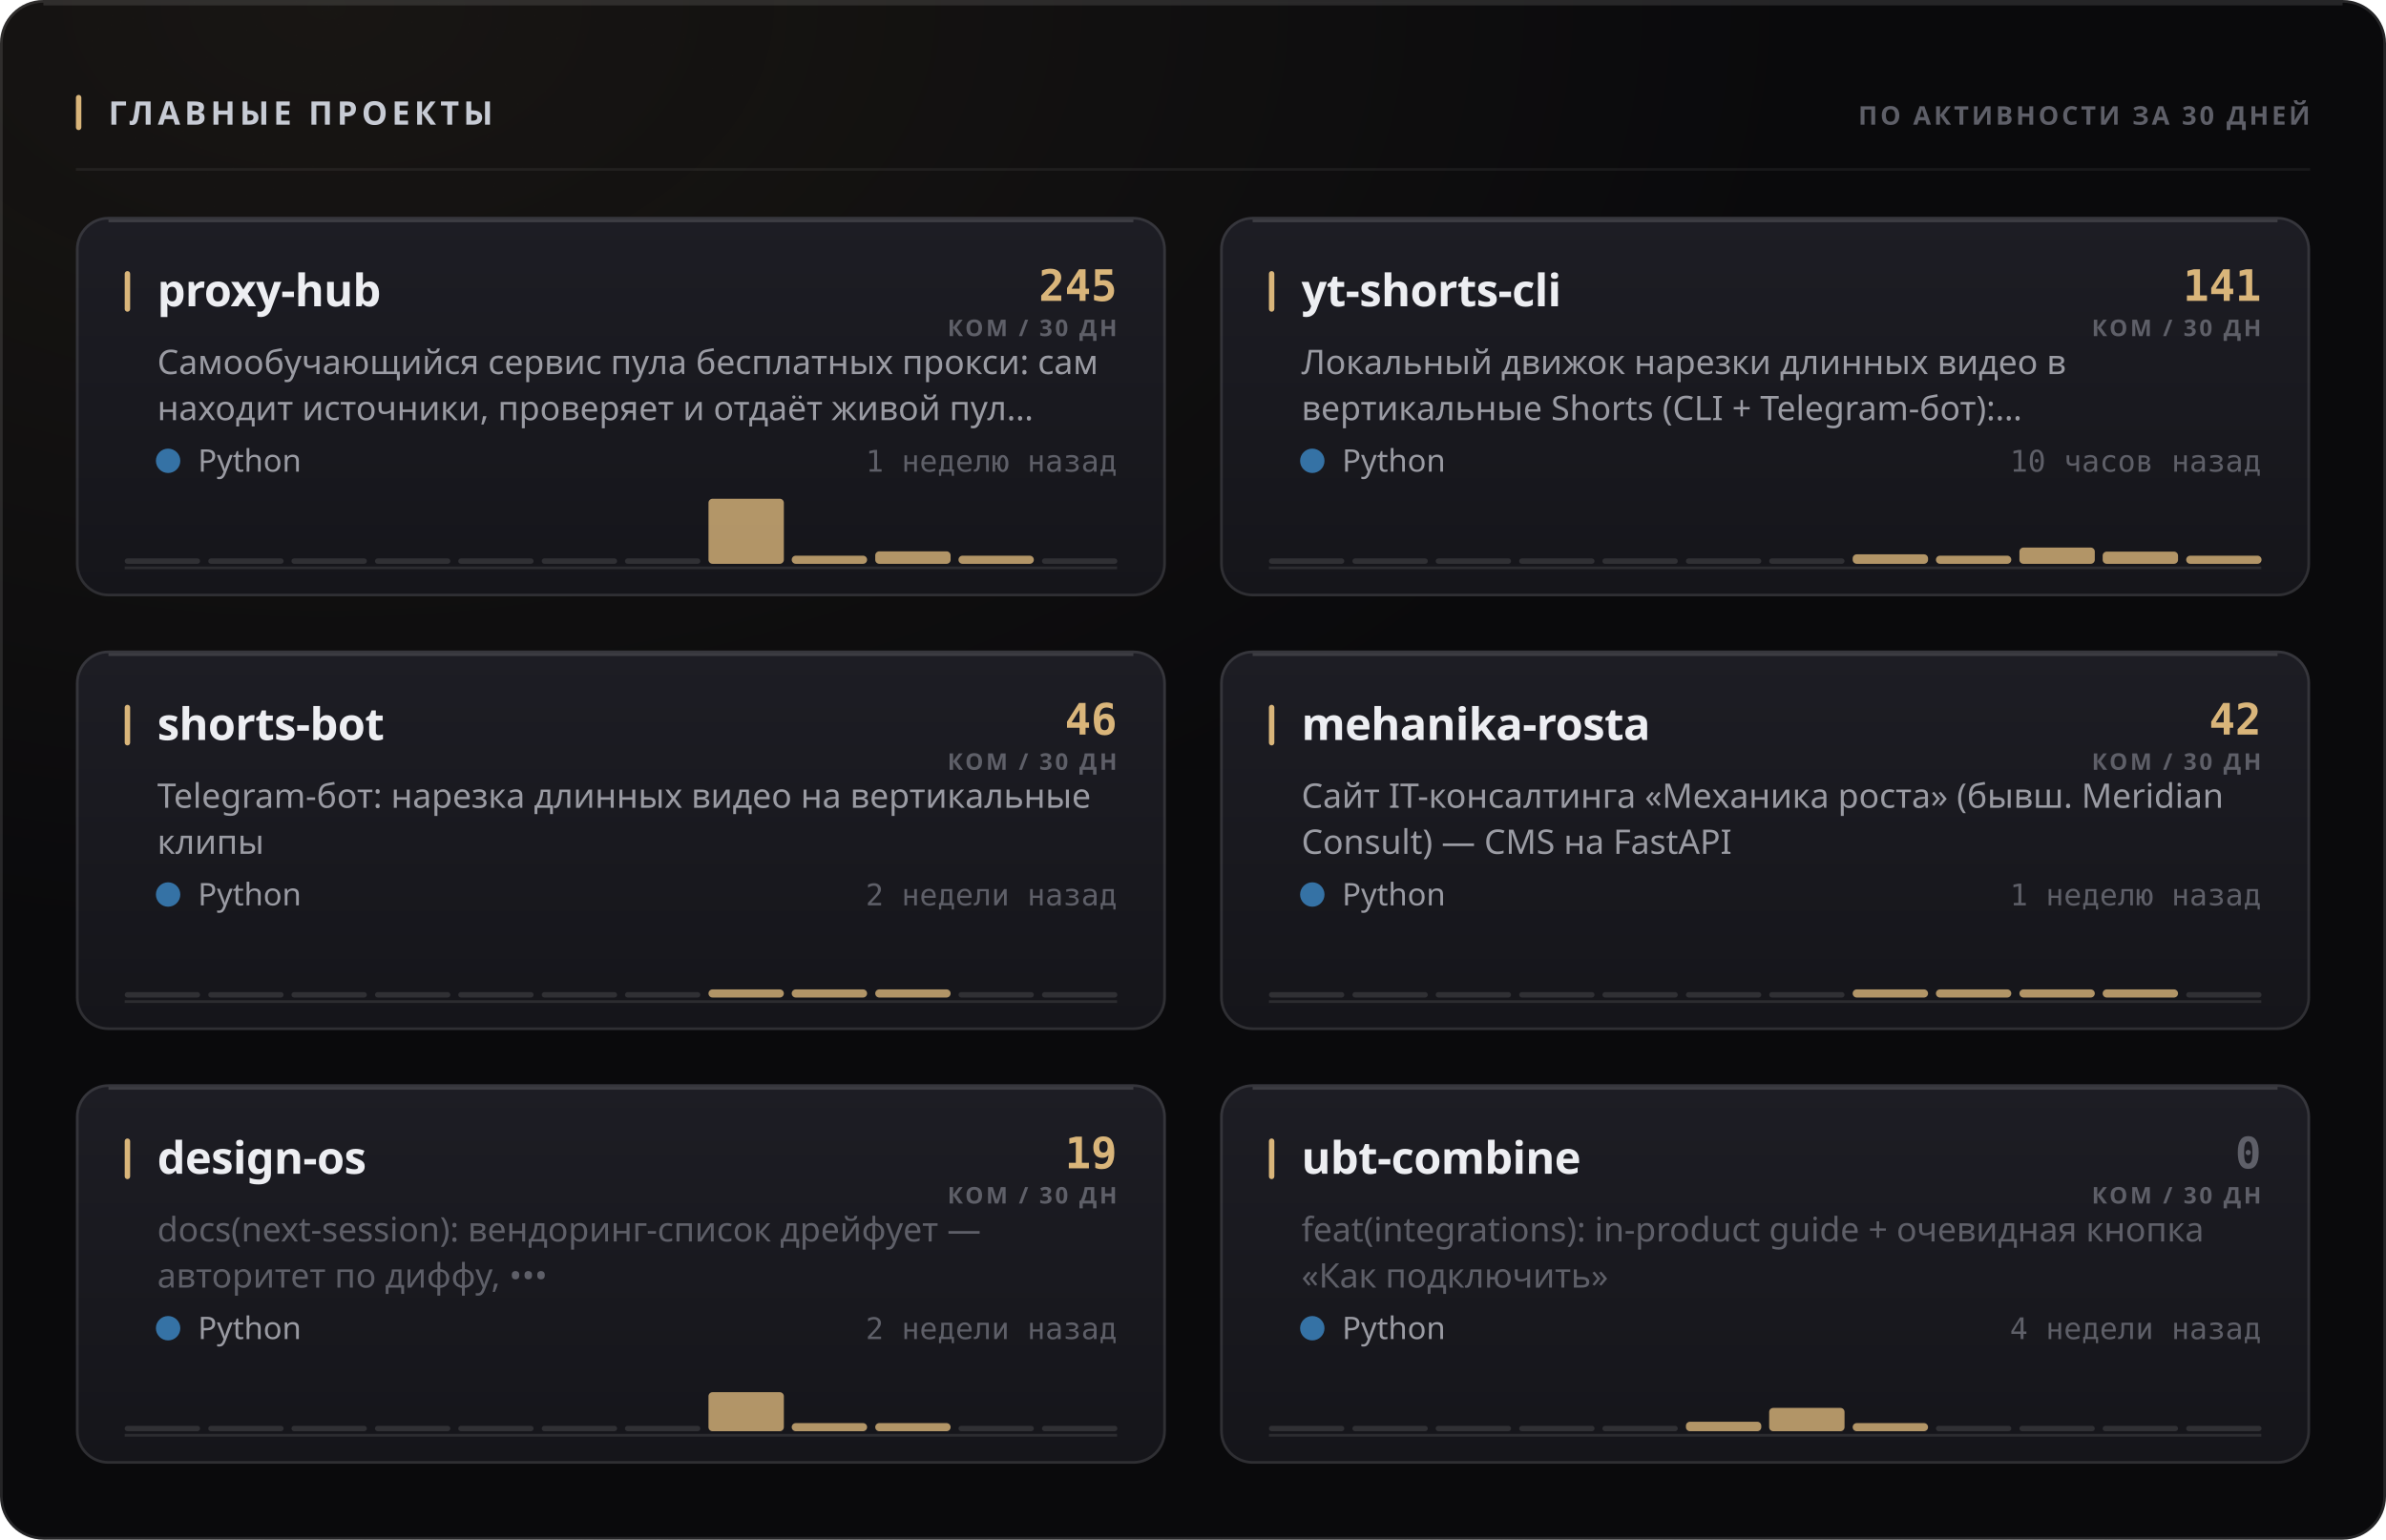
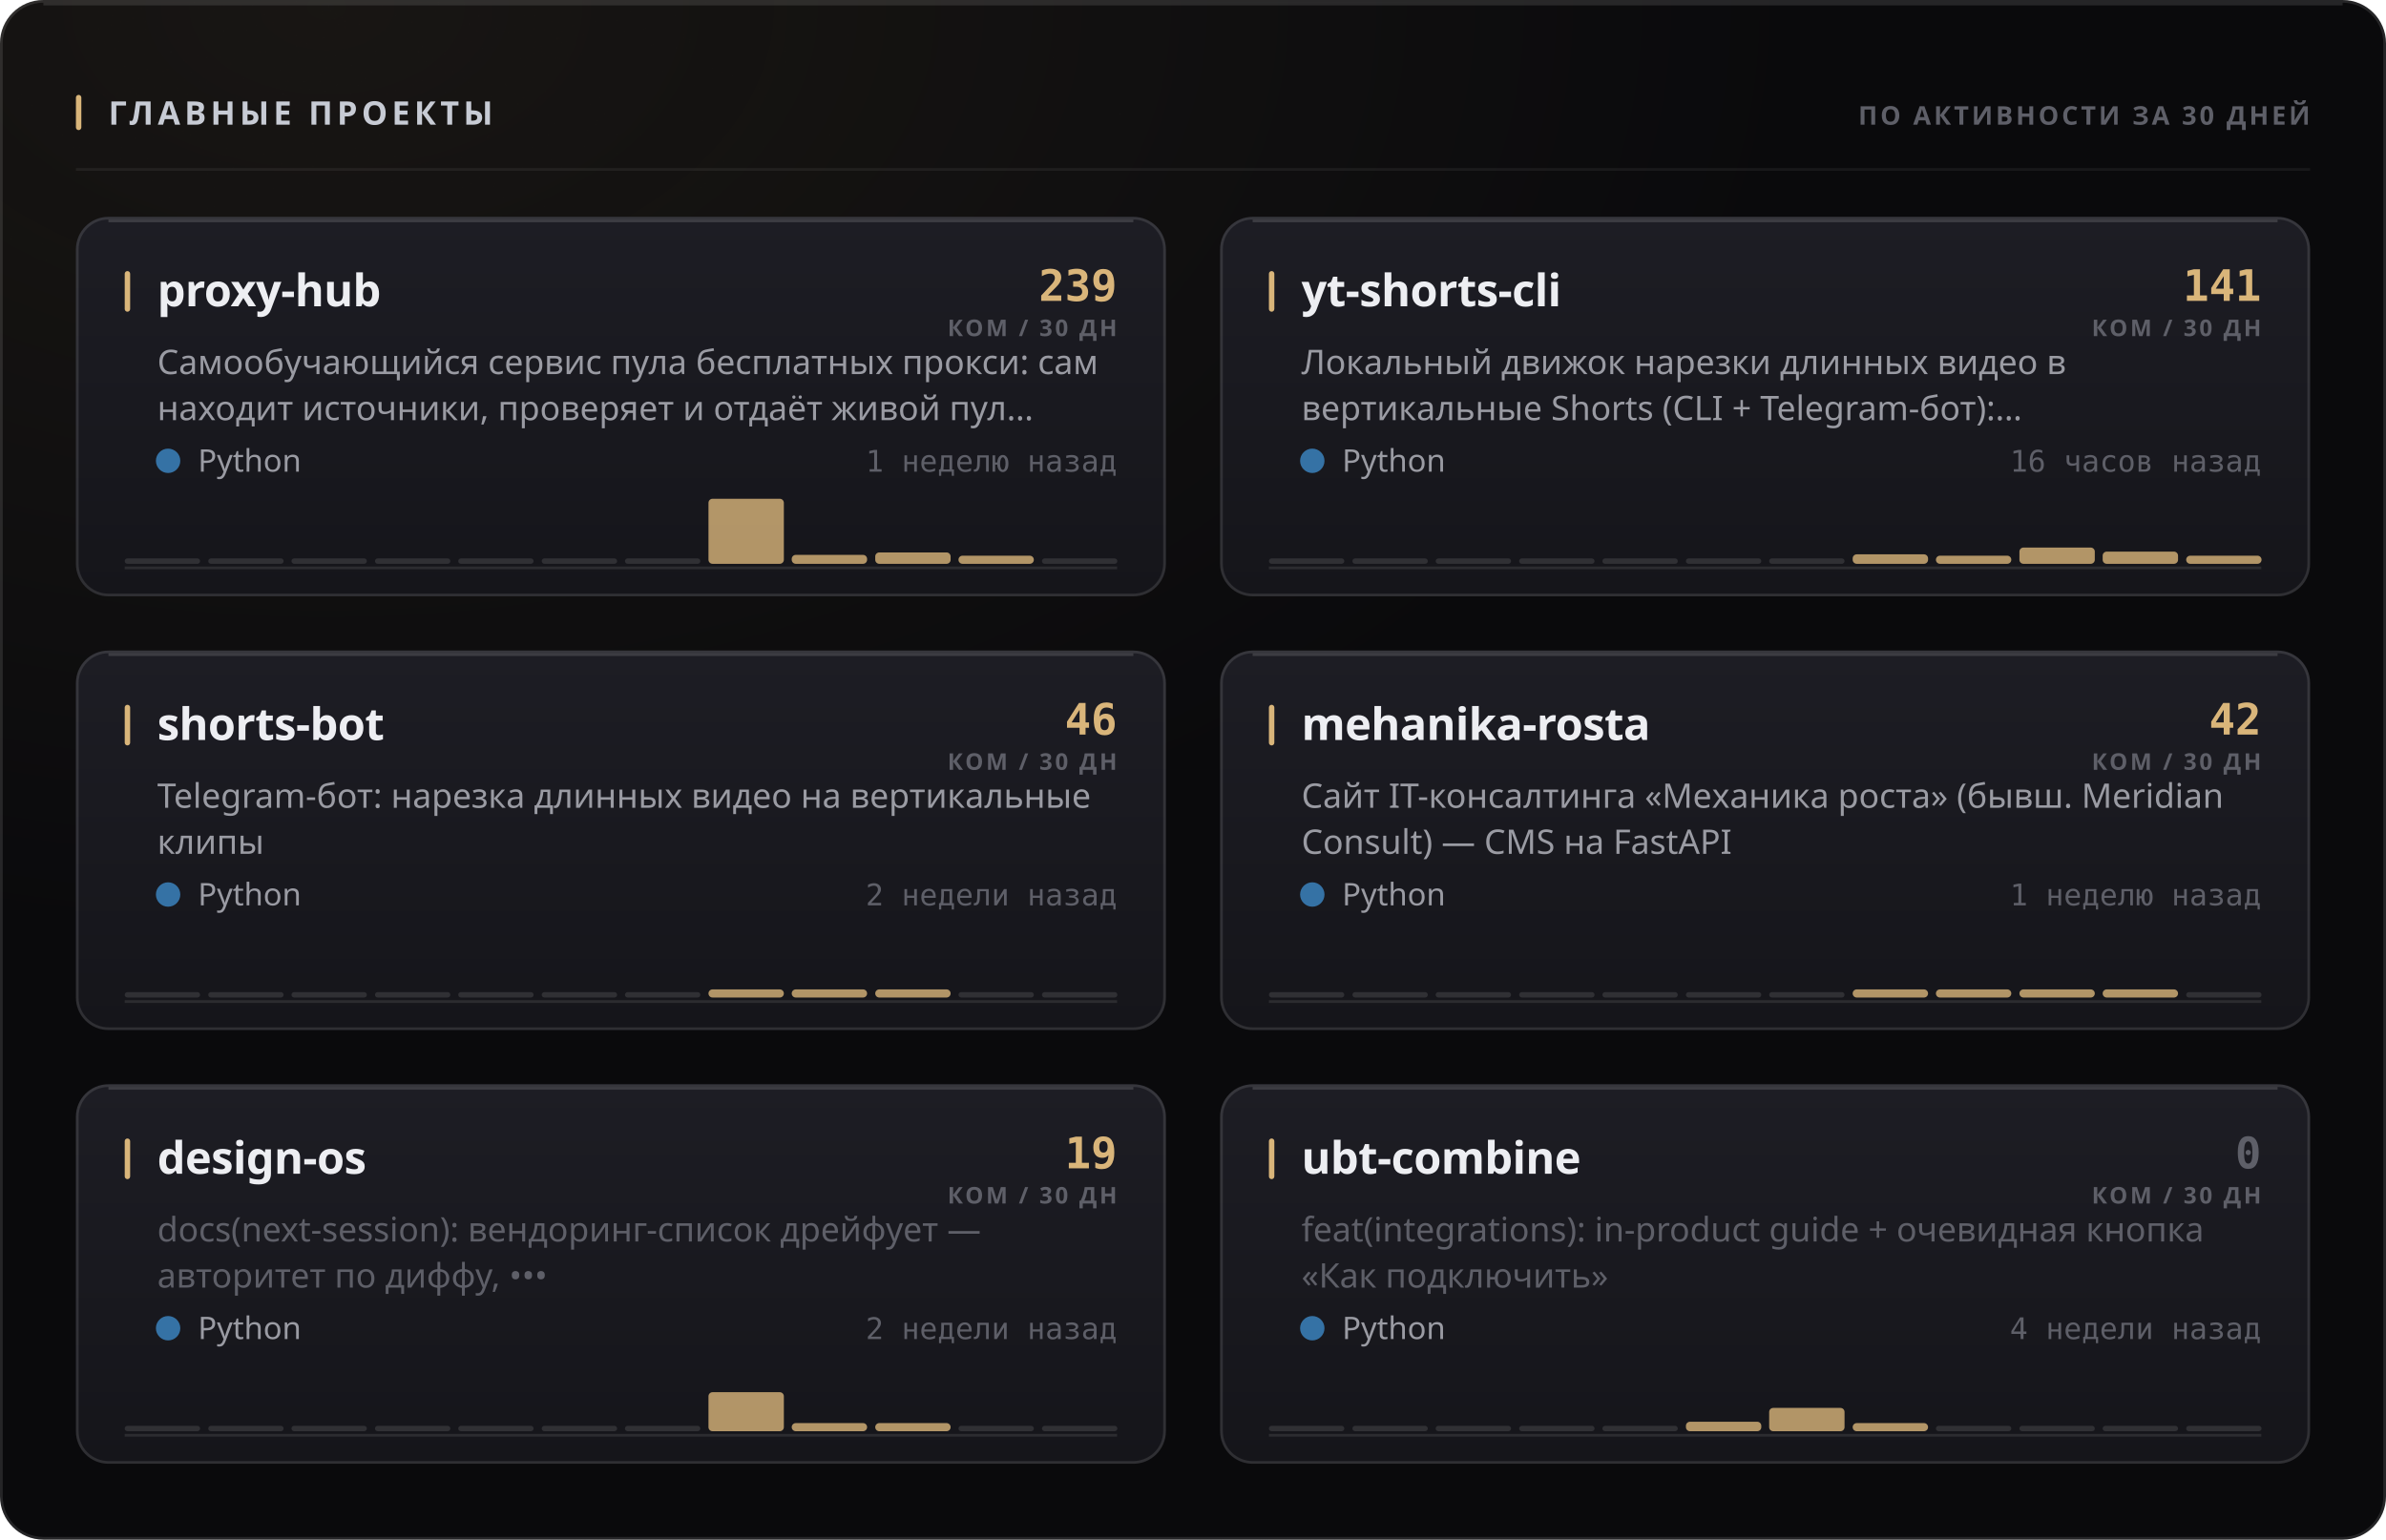
<svg xmlns="http://www.w3.org/2000/svg" width="880" height="568" viewBox="0 0 880 568" role="img">
  <style>
  text { font-family: -apple-system, BlinkMacSystemFont, 'Segoe UI', 'Noto Sans', Helvetica, Arial, sans-serif; }
  .mono { font-family: ui-monospace, 'SF Mono', 'Cascadia Mono', 'DejaVu Sans Mono', Menlo, Consolas, monospace; font-variant-numeric: tabular-nums; }
  .caps { letter-spacing: .1em; text-transform: uppercase; }

  @keyframes sheen  { from { transform: translateX(-120%); } to { transform: translateX(260%); } }
  @keyframes rise   { from { opacity: 0; transform: translateY(6px); } to { opacity: 1; transform: none; } }
  @keyframes slide  { from { opacity: 0; transform: translateX(-8px); } to { opacity: 1; transform: none; } }
  @keyframes grow   { from { transform: scaleY(0); } to { transform: scaleY(1); } }
  @keyframes widen  { from { transform: scaleX(0); } to { transform: scaleX(1); } }
  @keyframes draw   { from { stroke-dashoffset: 200; } to { stroke-dashoffset: 0; } }

  .sheen { animation: sheen 5.5s cubic-bezier(.45,0,.2,1) infinite; }
  .rise  { animation: rise .5s cubic-bezier(.16,1,.3,1) both; }
  .slide { animation: slide .42s cubic-bezier(.16,1,.3,1) both; }
  .bar   { transform-box: fill-box; transform-origin: 50% 100%;
           animation: grow .62s cubic-bezier(.16,1,.3,1) both; }
  .fill  { transform-box: fill-box; transform-origin: 0% 50%;
           animation: widen .8s cubic-bezier(.16,1,.3,1) both; }
  /* The hidden start state lives in the keyframes, never in the static rule.
     A renderer that ignores CSS animations then falls back to the FINISHED
     state — a drawn line, visible text — instead of an empty panel. */
  .spark { stroke-dasharray: 200;
           animation: draw 1.1s cubic-bezier(.16,1,.3,1) both; }

  @media (prefers-reduced-motion: reduce) {
    .sheen { animation: none; opacity: 0; }
    .rise, .slide, .bar, .fill, .spark { animation: none; opacity: 1; transform: none;
                                         stroke-dashoffset: 0; }
  }</style>
  <defs>
    <filter id="grain1" x="0" y="0" width="100%" height="100%">
      <feTurbulence type="fractalNoise" baseFrequency="0.82" numOctaves="3" stitchTiles="stitch" />
      <feColorMatrix type="saturate" values="0" />
    </filter>
    <radialGradient id="wash2" cx="14%" cy="0%" r="62%">
      <stop offset="0%" stop-color="#d9b57a" stop-opacity="0.07" />
      <stop offset="100%" stop-color="#d9b57a" stop-opacity="0" />
    </radialGradient>
    <linearGradient id="cardfill3" x1="0" y1="0" x2="0" y2="1">
      <stop offset="0%" stop-color="#1d1d24" />
      <stop offset="100%" stop-color="#15151a" />
    </linearGradient>
    <linearGradient id="cardfill4" x1="0" y1="0" x2="0" y2="1">
      <stop offset="0%" stop-color="#1d1d24" />
      <stop offset="100%" stop-color="#15151a" />
    </linearGradient>
    <linearGradient id="cardfill5" x1="0" y1="0" x2="0" y2="1">
      <stop offset="0%" stop-color="#1d1d24" />
      <stop offset="100%" stop-color="#15151a" />
    </linearGradient>
    <linearGradient id="cardfill6" x1="0" y1="0" x2="0" y2="1">
      <stop offset="0%" stop-color="#1d1d24" />
      <stop offset="100%" stop-color="#15151a" />
    </linearGradient>
    <linearGradient id="cardfill7" x1="0" y1="0" x2="0" y2="1">
      <stop offset="0%" stop-color="#1d1d24" />
      <stop offset="100%" stop-color="#15151a" />
    </linearGradient>
    <linearGradient id="cardfill8" x1="0" y1="0" x2="0" y2="1">
      <stop offset="0%" stop-color="#1d1d24" />
      <stop offset="100%" stop-color="#15151a" />
    </linearGradient>
  </defs>
  <rect width="880" height="568" rx="16" fill="#0a0a0c" />
  <rect width="880" height="568" rx="16" fill="url(#wash2)" />
  <rect width="880" height="568" rx="16" filter="url(#grain1)" opacity="0.05" style="mix-blend-mode:overlay" />
  <rect x=".5" y=".5" width="879" height="567" rx="15.5" fill="none" stroke="rgba(255,255,255,0.11)" />
  <path d="M16 1.5 H864" stroke="rgba(255,255,255,0.112)" stroke-width="1" fill="none" />
  <rect x="28" y="35" width="2" height="13" rx="1" fill="#d9b57a" />
  <text x="40" y="46" font-size="12" font-weight="700" fill="#c7cbd4" letter-spacing="0.13em">ГЛАВНЫЕ ПРОЕКТЫ</text>
  <text x="852" y="46" font-size="9.5" font-weight="600" fill="#5e5f68" text-anchor="end" letter-spacing="0.11em">ПО АКТИВНОСТИ ЗА 30 ДНЕЙ</text>
  <path d="M28 62.5 H852" stroke="rgba(255,255,255,0.06)" stroke-width="1" />
  <g class="rise" opacity="1" style="">
    <rect x="28" y="80" width="402" height="140" rx="12" fill="url(#cardfill3)" />
    <rect x="28.5" y="80.5" width="401" height="139" rx="11.5" fill="none" stroke="rgba(255,255,255,0.11)" />
    <path d="M40 81.5 H418" stroke="rgba(255,255,255,0.14)" stroke-width="1" fill="none" />
    <rect x="46" y="100" width="2" height="15" rx="1" fill="#d9b57a" />
    <text x="58" y="113" font-size="16.5" font-weight="700" fill="#edeef2" letter-spacing="-0.01em">proxy-hub</text>
-     <text x="412" y="111" font-size="16" font-weight="700" fill="#d9b57a" text-anchor="end" class="mono">245</text>
+     <text x="412" y="111" font-size="16" font-weight="700" fill="#d9b57a" text-anchor="end" class="mono">239</text>
    <text x="412" y="124" font-size="8.5" font-weight="600" fill="#5e5f68" text-anchor="end" letter-spacing="0.11em">КОМ / 30 ДН</text>
    <text x="58" y="138" font-size="12.5" font-weight="400" fill="#9a9ba3">Самообучающийся сервис пула бесплатных прокси: сам</text>
    <text x="58" y="155" font-size="12.5" font-weight="400" fill="#9a9ba3">находит источники, проверяет и отдаёт живой пул…</text>
    <circle cx="62" cy="170" r="4.5" fill="#3572A5" />
    <text x="73" y="174" font-size="11.5" font-weight="400" fill="#9a9ba3">Python</text>
    <text x="412" y="174" font-size="11" font-weight="400" fill="#5e5f68" text-anchor="end" class="mono">1 неделю назад</text>
    <path d="M46 209.5 H412" stroke="rgba(255,255,255,0.096)" stroke-width="1" />
    <g class="bar" style="animation-delay:0.18s">
      <rect x="46.0" y="206.0" width="27.8" height="2" rx="1" fill="rgba(255,255,255,0.11)" />
      <rect x="76.8" y="206.0" width="27.8" height="2" rx="1" fill="rgba(255,255,255,0.11)" />
      <rect x="107.5" y="206.0" width="27.8" height="2" rx="1" fill="rgba(255,255,255,0.11)" />
      <rect x="138.3" y="206.0" width="27.8" height="2" rx="1" fill="rgba(255,255,255,0.11)" />
      <rect x="169.0" y="206.0" width="27.8" height="2" rx="1" fill="rgba(255,255,255,0.11)" />
      <rect x="199.8" y="206.0" width="27.8" height="2" rx="1" fill="rgba(255,255,255,0.11)" />
      <rect x="230.5" y="206.0" width="27.8" height="2" rx="1" fill="rgba(255,255,255,0.11)" />
      <rect x="261.3" y="184.0" width="27.8" height="24.0" rx="1.5" fill="#d9b57a" opacity="0.8" />
-       <rect x="292.0" y="205.0" width="27.8" height="3.0" rx="1.5" fill="#d9b57a" opacity="0.8" />
-       <rect x="322.8" y="203.4" width="27.8" height="4.6" rx="1.5" fill="#d9b57a" opacity="0.8" />
+       <rect x="292.0" y="204.7" width="27.8" height="3.3" rx="1.5" fill="#d9b57a" opacity="0.8" />
+       <rect x="322.8" y="203.8" width="27.8" height="4.2" rx="1.5" fill="#d9b57a" opacity="0.8" />
      <rect x="353.5" y="205.0" width="27.8" height="3.0" rx="1.5" fill="#d9b57a" opacity="0.8" />
      <rect x="384.3" y="206.0" width="27.8" height="2" rx="1" fill="rgba(255,255,255,0.11)" />
    </g>
  </g>
  <g class="rise" opacity="1" style=" animation-delay:0.055s;">
    <rect x="450" y="80" width="402" height="140" rx="12" fill="url(#cardfill4)" />
    <rect x="450.5" y="80.5" width="401" height="139" rx="11.5" fill="none" stroke="rgba(255,255,255,0.11)" />
    <path d="M462 81.5 H840" stroke="rgba(255,255,255,0.14)" stroke-width="1" fill="none" />
    <rect x="468" y="100" width="2" height="15" rx="1" fill="#d9b57a" />
    <text x="480" y="113" font-size="16.5" font-weight="700" fill="#edeef2" letter-spacing="-0.01em">yt-shorts-cli</text>
    <text x="834" y="111" font-size="16" font-weight="700" fill="#d9b57a" text-anchor="end" class="mono">141</text>
    <text x="834" y="124" font-size="8.5" font-weight="600" fill="#5e5f68" text-anchor="end" letter-spacing="0.11em">КОМ / 30 ДН</text>
    <text x="480" y="138" font-size="12.5" font-weight="400" fill="#9a9ba3">Локальный движок нарезки длинных видео в</text>
    <text x="480" y="155" font-size="12.5" font-weight="400" fill="#9a9ba3">вертикальные Shorts (CLI + Telegram-бот):…</text>
    <circle cx="484" cy="170" r="4.5" fill="#3572A5" />
    <text x="495" y="174" font-size="11.5" font-weight="400" fill="#9a9ba3">Python</text>
-     <text x="834" y="174" font-size="11" font-weight="400" fill="#5e5f68" text-anchor="end" class="mono">10 часов назад</text>
+     <text x="834" y="174" font-size="11" font-weight="400" fill="#5e5f68" text-anchor="end" class="mono">16 часов назад</text>
    <path d="M468 209.5 H834" stroke="rgba(255,255,255,0.096)" stroke-width="1" />
    <g class="bar" style="animation-delay:0.24s">
      <rect x="468.0" y="206.0" width="27.8" height="2" rx="1" fill="rgba(255,255,255,0.11)" />
      <rect x="498.8" y="206.0" width="27.8" height="2" rx="1" fill="rgba(255,255,255,0.11)" />
      <rect x="529.5" y="206.0" width="27.8" height="2" rx="1" fill="rgba(255,255,255,0.11)" />
      <rect x="560.3" y="206.0" width="27.8" height="2" rx="1" fill="rgba(255,255,255,0.11)" />
      <rect x="591.0" y="206.0" width="27.8" height="2" rx="1" fill="rgba(255,255,255,0.11)" />
      <rect x="621.8" y="206.0" width="27.8" height="2" rx="1" fill="rgba(255,255,255,0.11)" />
      <rect x="652.5" y="206.0" width="27.8" height="2" rx="1" fill="rgba(255,255,255,0.11)" />
      <rect x="683.3" y="204.5" width="27.8" height="3.5" rx="1.5" fill="#d9b57a" opacity="0.8" />
      <rect x="714.0" y="205.0" width="27.8" height="3.0" rx="1.5" fill="#d9b57a" opacity="0.8" />
      <rect x="744.8" y="202.0" width="27.8" height="6.0" rx="1.5" fill="#d9b57a" opacity="0.8" />
      <rect x="775.5" y="203.5" width="27.8" height="4.5" rx="1.5" fill="#d9b57a" opacity="0.8" />
      <rect x="806.3" y="205.0" width="27.8" height="3.0" rx="1.5" fill="#d9b57a" opacity="0.8" />
    </g>
  </g>
  <g class="rise" opacity="1" style=" animation-delay:0.110s;">
    <rect x="28" y="240" width="402" height="140" rx="12" fill="url(#cardfill5)" />
    <rect x="28.5" y="240.5" width="401" height="139" rx="11.5" fill="none" stroke="rgba(255,255,255,0.11)" />
    <path d="M40 241.5 H418" stroke="rgba(255,255,255,0.14)" stroke-width="1" fill="none" />
    <rect x="46" y="260" width="2" height="15" rx="1" fill="#d9b57a" />
    <text x="58" y="273" font-size="16.5" font-weight="700" fill="#edeef2" letter-spacing="-0.01em">shorts-bot</text>
    <text x="412" y="271" font-size="16" font-weight="700" fill="#d9b57a" text-anchor="end" class="mono">46</text>
    <text x="412" y="284" font-size="8.5" font-weight="600" fill="#5e5f68" text-anchor="end" letter-spacing="0.11em">КОМ / 30 ДН</text>
    <text x="58" y="298" font-size="12.5" font-weight="400" fill="#9a9ba3">Telegram-бот: нарезка длинных видео на вертикальные</text>
    <text x="58" y="315" font-size="12.5" font-weight="400" fill="#9a9ba3">клипы</text>
    <circle cx="62" cy="330" r="4.5" fill="#3572A5" />
    <text x="73" y="334" font-size="11.5" font-weight="400" fill="#9a9ba3">Python</text>
    <text x="412" y="334" font-size="11" font-weight="400" fill="#5e5f68" text-anchor="end" class="mono">2 недели назад</text>
    <path d="M46 369.5 H412" stroke="rgba(255,255,255,0.096)" stroke-width="1" />
    <g class="bar" style="animation-delay:0.3s">
      <rect x="46.0" y="366.0" width="27.8" height="2" rx="1" fill="rgba(255,255,255,0.11)" />
      <rect x="76.8" y="366.0" width="27.8" height="2" rx="1" fill="rgba(255,255,255,0.11)" />
      <rect x="107.5" y="366.0" width="27.8" height="2" rx="1" fill="rgba(255,255,255,0.11)" />
      <rect x="138.3" y="366.0" width="27.8" height="2" rx="1" fill="rgba(255,255,255,0.11)" />
      <rect x="169.0" y="366.0" width="27.8" height="2" rx="1" fill="rgba(255,255,255,0.11)" />
      <rect x="199.8" y="366.0" width="27.8" height="2" rx="1" fill="rgba(255,255,255,0.11)" />
      <rect x="230.5" y="366.0" width="27.8" height="2" rx="1" fill="rgba(255,255,255,0.11)" />
      <rect x="261.3" y="365.0" width="27.8" height="3.0" rx="1.5" fill="#d9b57a" opacity="0.8" />
      <rect x="292.0" y="365.0" width="27.8" height="3.0" rx="1.5" fill="#d9b57a" opacity="0.8" />
      <rect x="322.8" y="365.0" width="27.8" height="3.0" rx="1.5" fill="#d9b57a" opacity="0.8" />
      <rect x="353.5" y="366.0" width="27.8" height="2" rx="1" fill="rgba(255,255,255,0.11)" />
      <rect x="384.3" y="366.0" width="27.8" height="2" rx="1" fill="rgba(255,255,255,0.11)" />
    </g>
  </g>
  <g class="rise" opacity="1" style=" animation-delay:0.165s;">
    <rect x="450" y="240" width="402" height="140" rx="12" fill="url(#cardfill6)" />
    <rect x="450.5" y="240.5" width="401" height="139" rx="11.5" fill="none" stroke="rgba(255,255,255,0.11)" />
    <path d="M462 241.5 H840" stroke="rgba(255,255,255,0.14)" stroke-width="1" fill="none" />
    <rect x="468" y="260" width="2" height="15" rx="1" fill="#d9b57a" />
    <text x="480" y="273" font-size="16.5" font-weight="700" fill="#edeef2" letter-spacing="-0.01em">mehanika-rosta</text>
    <text x="834" y="271" font-size="16" font-weight="700" fill="#d9b57a" text-anchor="end" class="mono">42</text>
    <text x="834" y="284" font-size="8.5" font-weight="600" fill="#5e5f68" text-anchor="end" letter-spacing="0.11em">КОМ / 30 ДН</text>
    <text x="480" y="298" font-size="12.5" font-weight="400" fill="#9a9ba3">Сайт IT-консалтинга «Механика роста» (бывш. Meridian</text>
    <text x="480" y="315" font-size="12.5" font-weight="400" fill="#9a9ba3">Consult) — CMS на FastAPI</text>
    <circle cx="484" cy="330" r="4.5" fill="#3572A5" />
    <text x="495" y="334" font-size="11.5" font-weight="400" fill="#9a9ba3">Python</text>
    <text x="834" y="334" font-size="11" font-weight="400" fill="#5e5f68" text-anchor="end" class="mono">1 неделю назад</text>
    <path d="M468 369.5 H834" stroke="rgba(255,255,255,0.096)" stroke-width="1" />
    <g class="bar" style="animation-delay:0.36s">
      <rect x="468.0" y="366.0" width="27.8" height="2" rx="1" fill="rgba(255,255,255,0.11)" />
      <rect x="498.8" y="366.0" width="27.8" height="2" rx="1" fill="rgba(255,255,255,0.11)" />
      <rect x="529.5" y="366.0" width="27.8" height="2" rx="1" fill="rgba(255,255,255,0.11)" />
      <rect x="560.3" y="366.0" width="27.8" height="2" rx="1" fill="rgba(255,255,255,0.11)" />
      <rect x="591.0" y="366.0" width="27.8" height="2" rx="1" fill="rgba(255,255,255,0.11)" />
      <rect x="621.8" y="366.0" width="27.8" height="2" rx="1" fill="rgba(255,255,255,0.11)" />
      <rect x="652.5" y="366.0" width="27.8" height="2" rx="1" fill="rgba(255,255,255,0.11)" />
      <rect x="683.3" y="365.0" width="27.8" height="3.0" rx="1.5" fill="#d9b57a" opacity="0.8" />
      <rect x="714.0" y="365.0" width="27.8" height="3.0" rx="1.5" fill="#d9b57a" opacity="0.8" />
      <rect x="744.8" y="365.0" width="27.8" height="3.0" rx="1.5" fill="#d9b57a" opacity="0.8" />
      <rect x="775.5" y="365.0" width="27.8" height="3.0" rx="1.5" fill="#d9b57a" opacity="0.8" />
      <rect x="806.3" y="366.0" width="27.8" height="2" rx="1" fill="rgba(255,255,255,0.11)" />
    </g>
  </g>
  <g class="rise" opacity="1" style=" animation-delay:0.220s;">
    <rect x="28" y="400" width="402" height="140" rx="12" fill="url(#cardfill7)" />
    <rect x="28.5" y="400.5" width="401" height="139" rx="11.5" fill="none" stroke="rgba(255,255,255,0.11)" />
    <path d="M40 401.5 H418" stroke="rgba(255,255,255,0.14)" stroke-width="1" fill="none" />
    <rect x="46" y="420" width="2" height="15" rx="1" fill="#d9b57a" />
    <text x="58" y="433" font-size="16.5" font-weight="700" fill="#edeef2" letter-spacing="-0.01em">design-os</text>
    <text x="412" y="431" font-size="16" font-weight="700" fill="#d9b57a" text-anchor="end" class="mono">19</text>
    <text x="412" y="444" font-size="8.5" font-weight="600" fill="#5e5f68" text-anchor="end" letter-spacing="0.11em">КОМ / 30 ДН</text>
    <text x="58" y="458" font-size="12.5" font-weight="400" fill="#5e5f68">docs(next-session): вендоринг-список дрейфует —</text>
    <text x="58" y="475" font-size="12.5" font-weight="400" fill="#5e5f68">авторитет по диффу, •••</text>
    <circle cx="62" cy="490" r="4.5" fill="#3572A5" />
    <text x="73" y="494" font-size="11.5" font-weight="400" fill="#9a9ba3">Python</text>
    <text x="412" y="494" font-size="11" font-weight="400" fill="#5e5f68" text-anchor="end" class="mono">2 недели назад</text>
    <path d="M46 529.5 H412" stroke="rgba(255,255,255,0.096)" stroke-width="1" />
    <g class="bar" style="animation-delay:0.42s">
      <rect x="46.0" y="526.0" width="27.8" height="2" rx="1" fill="rgba(255,255,255,0.11)" />
      <rect x="76.8" y="526.0" width="27.8" height="2" rx="1" fill="rgba(255,255,255,0.11)" />
      <rect x="107.5" y="526.0" width="27.8" height="2" rx="1" fill="rgba(255,255,255,0.11)" />
      <rect x="138.3" y="526.0" width="27.8" height="2" rx="1" fill="rgba(255,255,255,0.11)" />
      <rect x="169.0" y="526.0" width="27.8" height="2" rx="1" fill="rgba(255,255,255,0.11)" />
      <rect x="199.8" y="526.0" width="27.8" height="2" rx="1" fill="rgba(255,255,255,0.11)" />
      <rect x="230.5" y="526.0" width="27.8" height="2" rx="1" fill="rgba(255,255,255,0.11)" />
      <rect x="261.3" y="513.6" width="27.8" height="14.4" rx="1.5" fill="#d9b57a" opacity="0.8" />
      <rect x="292.0" y="525.0" width="27.8" height="3.0" rx="1.5" fill="#d9b57a" opacity="0.8" />
      <rect x="322.8" y="525.0" width="27.8" height="3.0" rx="1.5" fill="#d9b57a" opacity="0.8" />
      <rect x="353.5" y="526.0" width="27.8" height="2" rx="1" fill="rgba(255,255,255,0.11)" />
      <rect x="384.3" y="526.0" width="27.8" height="2" rx="1" fill="rgba(255,255,255,0.11)" />
    </g>
  </g>
  <g class="rise" opacity="1" style=" animation-delay:0.275s;">
    <rect x="450" y="400" width="402" height="140" rx="12" fill="url(#cardfill8)" />
    <rect x="450.5" y="400.5" width="401" height="139" rx="11.5" fill="none" stroke="rgba(255,255,255,0.11)" />
    <path d="M462 401.5 H840" stroke="rgba(255,255,255,0.14)" stroke-width="1" fill="none" />
    <rect x="468" y="420" width="2" height="15" rx="1" fill="#d9b57a" />
    <text x="480" y="433" font-size="16.5" font-weight="700" fill="#edeef2" letter-spacing="-0.01em">ubt-combine</text>
    <text x="834" y="431" font-size="16" font-weight="700" fill="#5e5f68" text-anchor="end" class="mono">0</text>
    <text x="834" y="444" font-size="8.5" font-weight="600" fill="#5e5f68" text-anchor="end" letter-spacing="0.11em">КОМ / 30 ДН</text>
    <text x="480" y="458" font-size="12.5" font-weight="400" fill="#5e5f68">feat(integrations): in-product guide + очевидная кнопка</text>
    <text x="480" y="475" font-size="12.5" font-weight="400" fill="#5e5f68">«Как подключить»</text>
    <circle cx="484" cy="490" r="4.5" fill="#3572A5" />
    <text x="495" y="494" font-size="11.5" font-weight="400" fill="#9a9ba3">Python</text>
    <text x="834" y="494" font-size="11" font-weight="400" fill="#5e5f68" text-anchor="end" class="mono">4 недели назад</text>
    <path d="M468 529.5 H834" stroke="rgba(255,255,255,0.096)" stroke-width="1" />
    <g class="bar" style="animation-delay:0.48s">
      <rect x="468.0" y="526.0" width="27.8" height="2" rx="1" fill="rgba(255,255,255,0.11)" />
      <rect x="498.8" y="526.0" width="27.8" height="2" rx="1" fill="rgba(255,255,255,0.11)" />
      <rect x="529.5" y="526.0" width="27.8" height="2" rx="1" fill="rgba(255,255,255,0.11)" />
      <rect x="560.3" y="526.0" width="27.8" height="2" rx="1" fill="rgba(255,255,255,0.11)" />
      <rect x="591.0" y="526.0" width="27.8" height="2" rx="1" fill="rgba(255,255,255,0.11)" />
      <rect x="621.8" y="524.5" width="27.8" height="3.5" rx="1.5" fill="#d9b57a" opacity="0.8" />
      <rect x="652.5" y="519.4" width="27.8" height="8.6" rx="1.5" fill="#d9b57a" opacity="0.8" />
      <rect x="683.3" y="525.0" width="27.8" height="3.0" rx="1.5" fill="#d9b57a" opacity="0.8" />
      <rect x="714.0" y="526.0" width="27.8" height="2" rx="1" fill="rgba(255,255,255,0.11)" />
      <rect x="744.8" y="526.0" width="27.8" height="2" rx="1" fill="rgba(255,255,255,0.11)" />
      <rect x="775.5" y="526.0" width="27.8" height="2" rx="1" fill="rgba(255,255,255,0.11)" />
      <rect x="806.3" y="526.0" width="27.8" height="2" rx="1" fill="rgba(255,255,255,0.11)" />
    </g>
  </g>
</svg>
